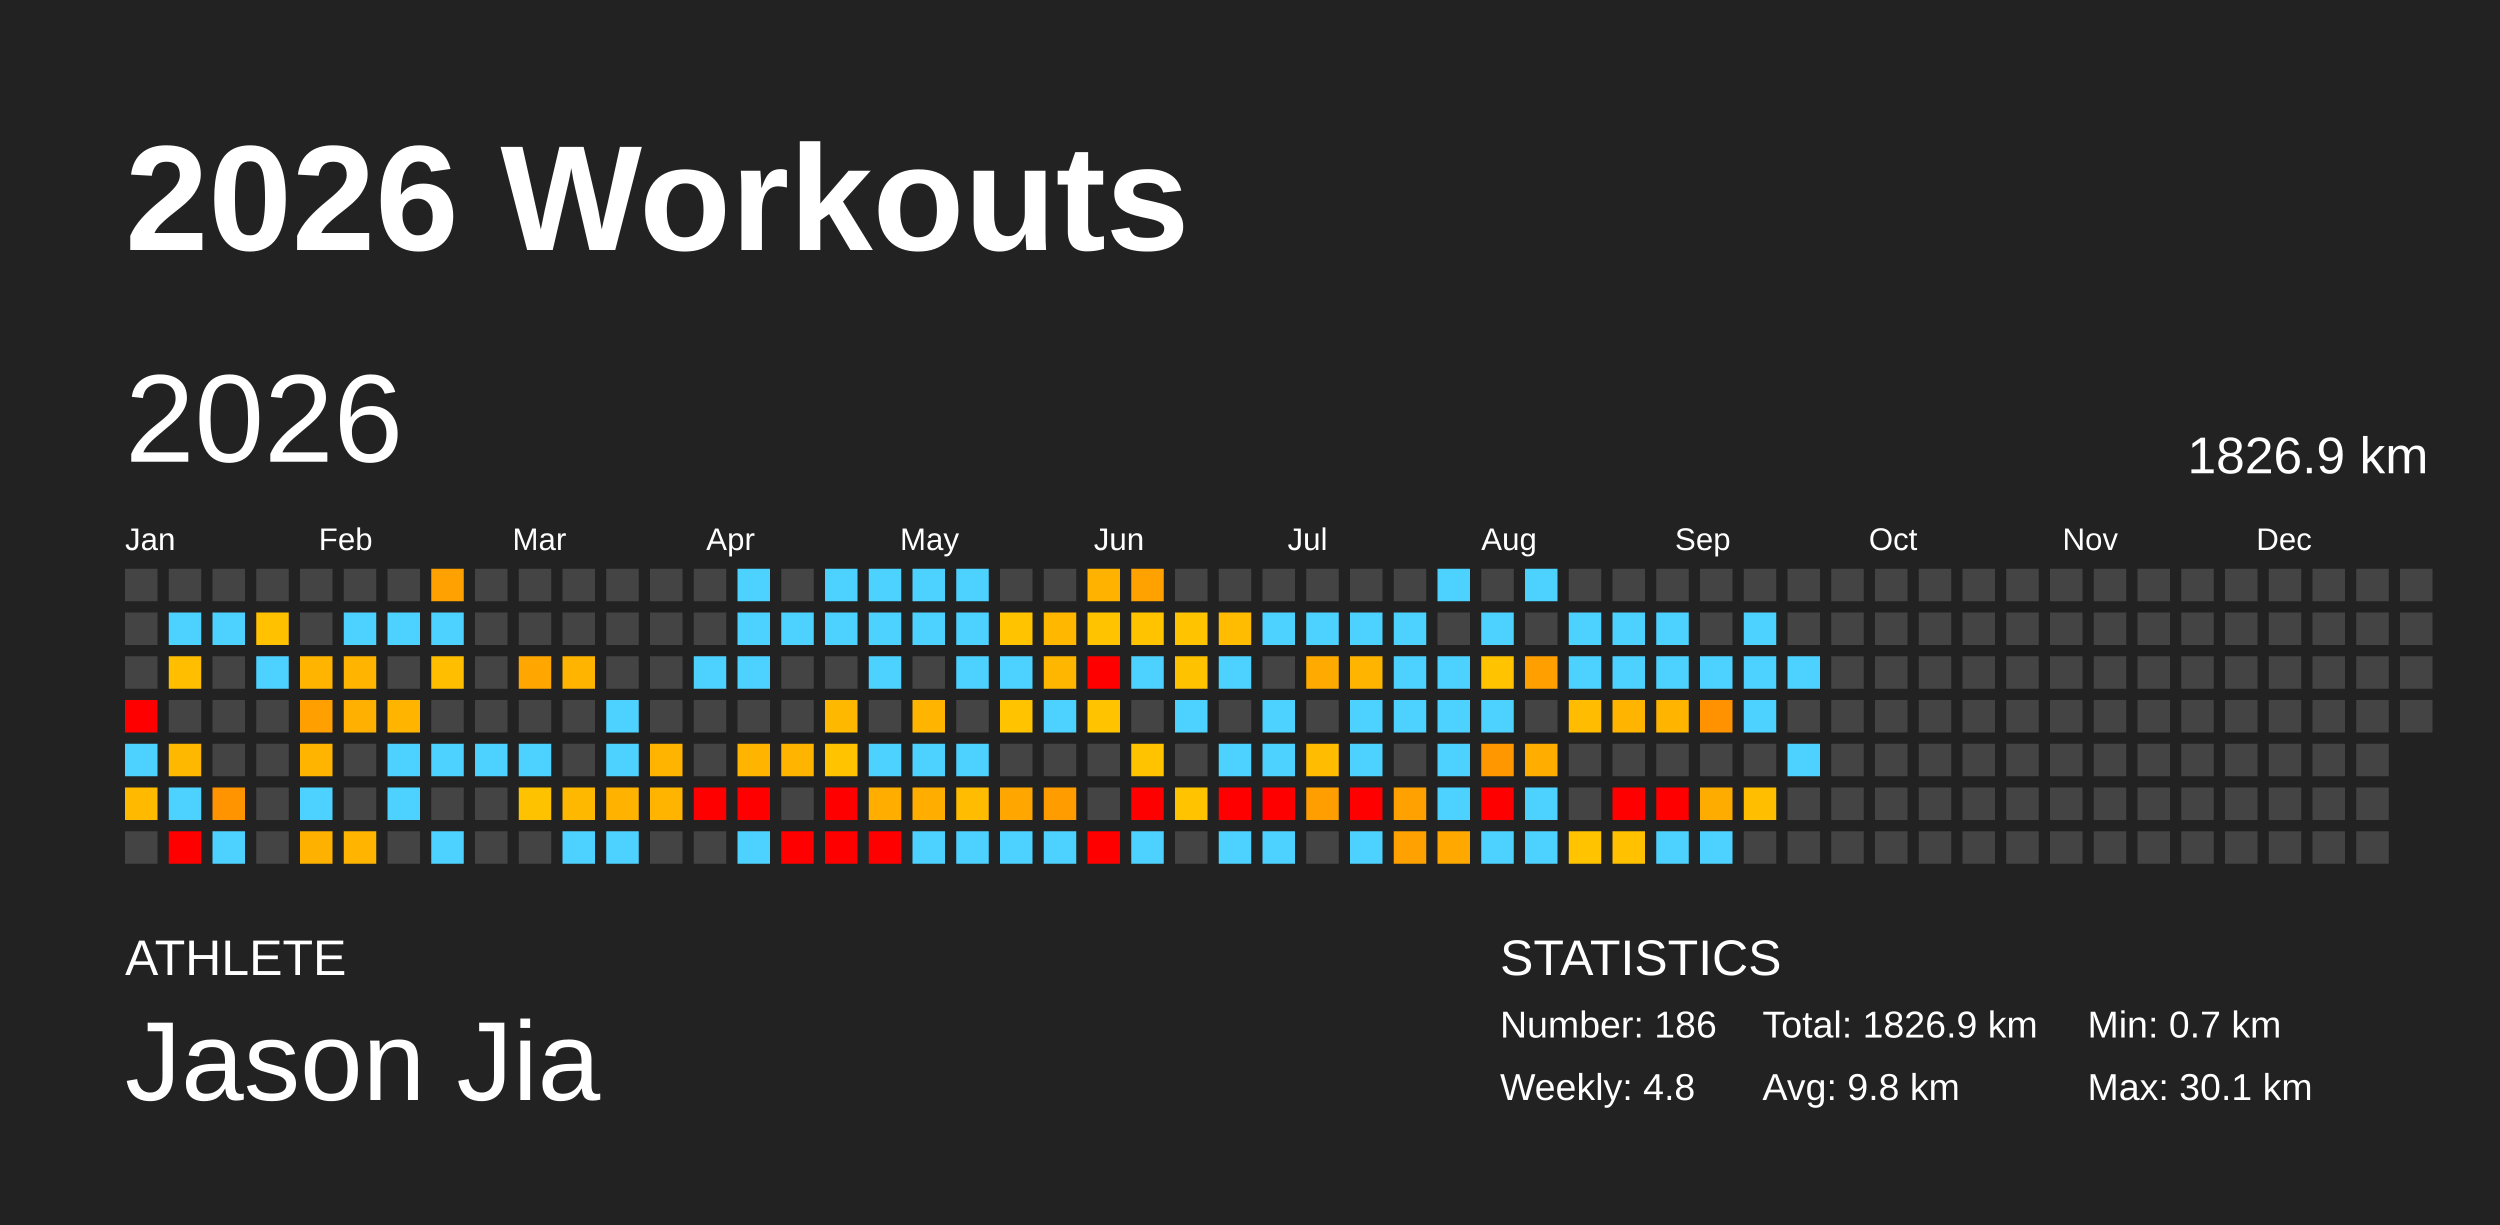
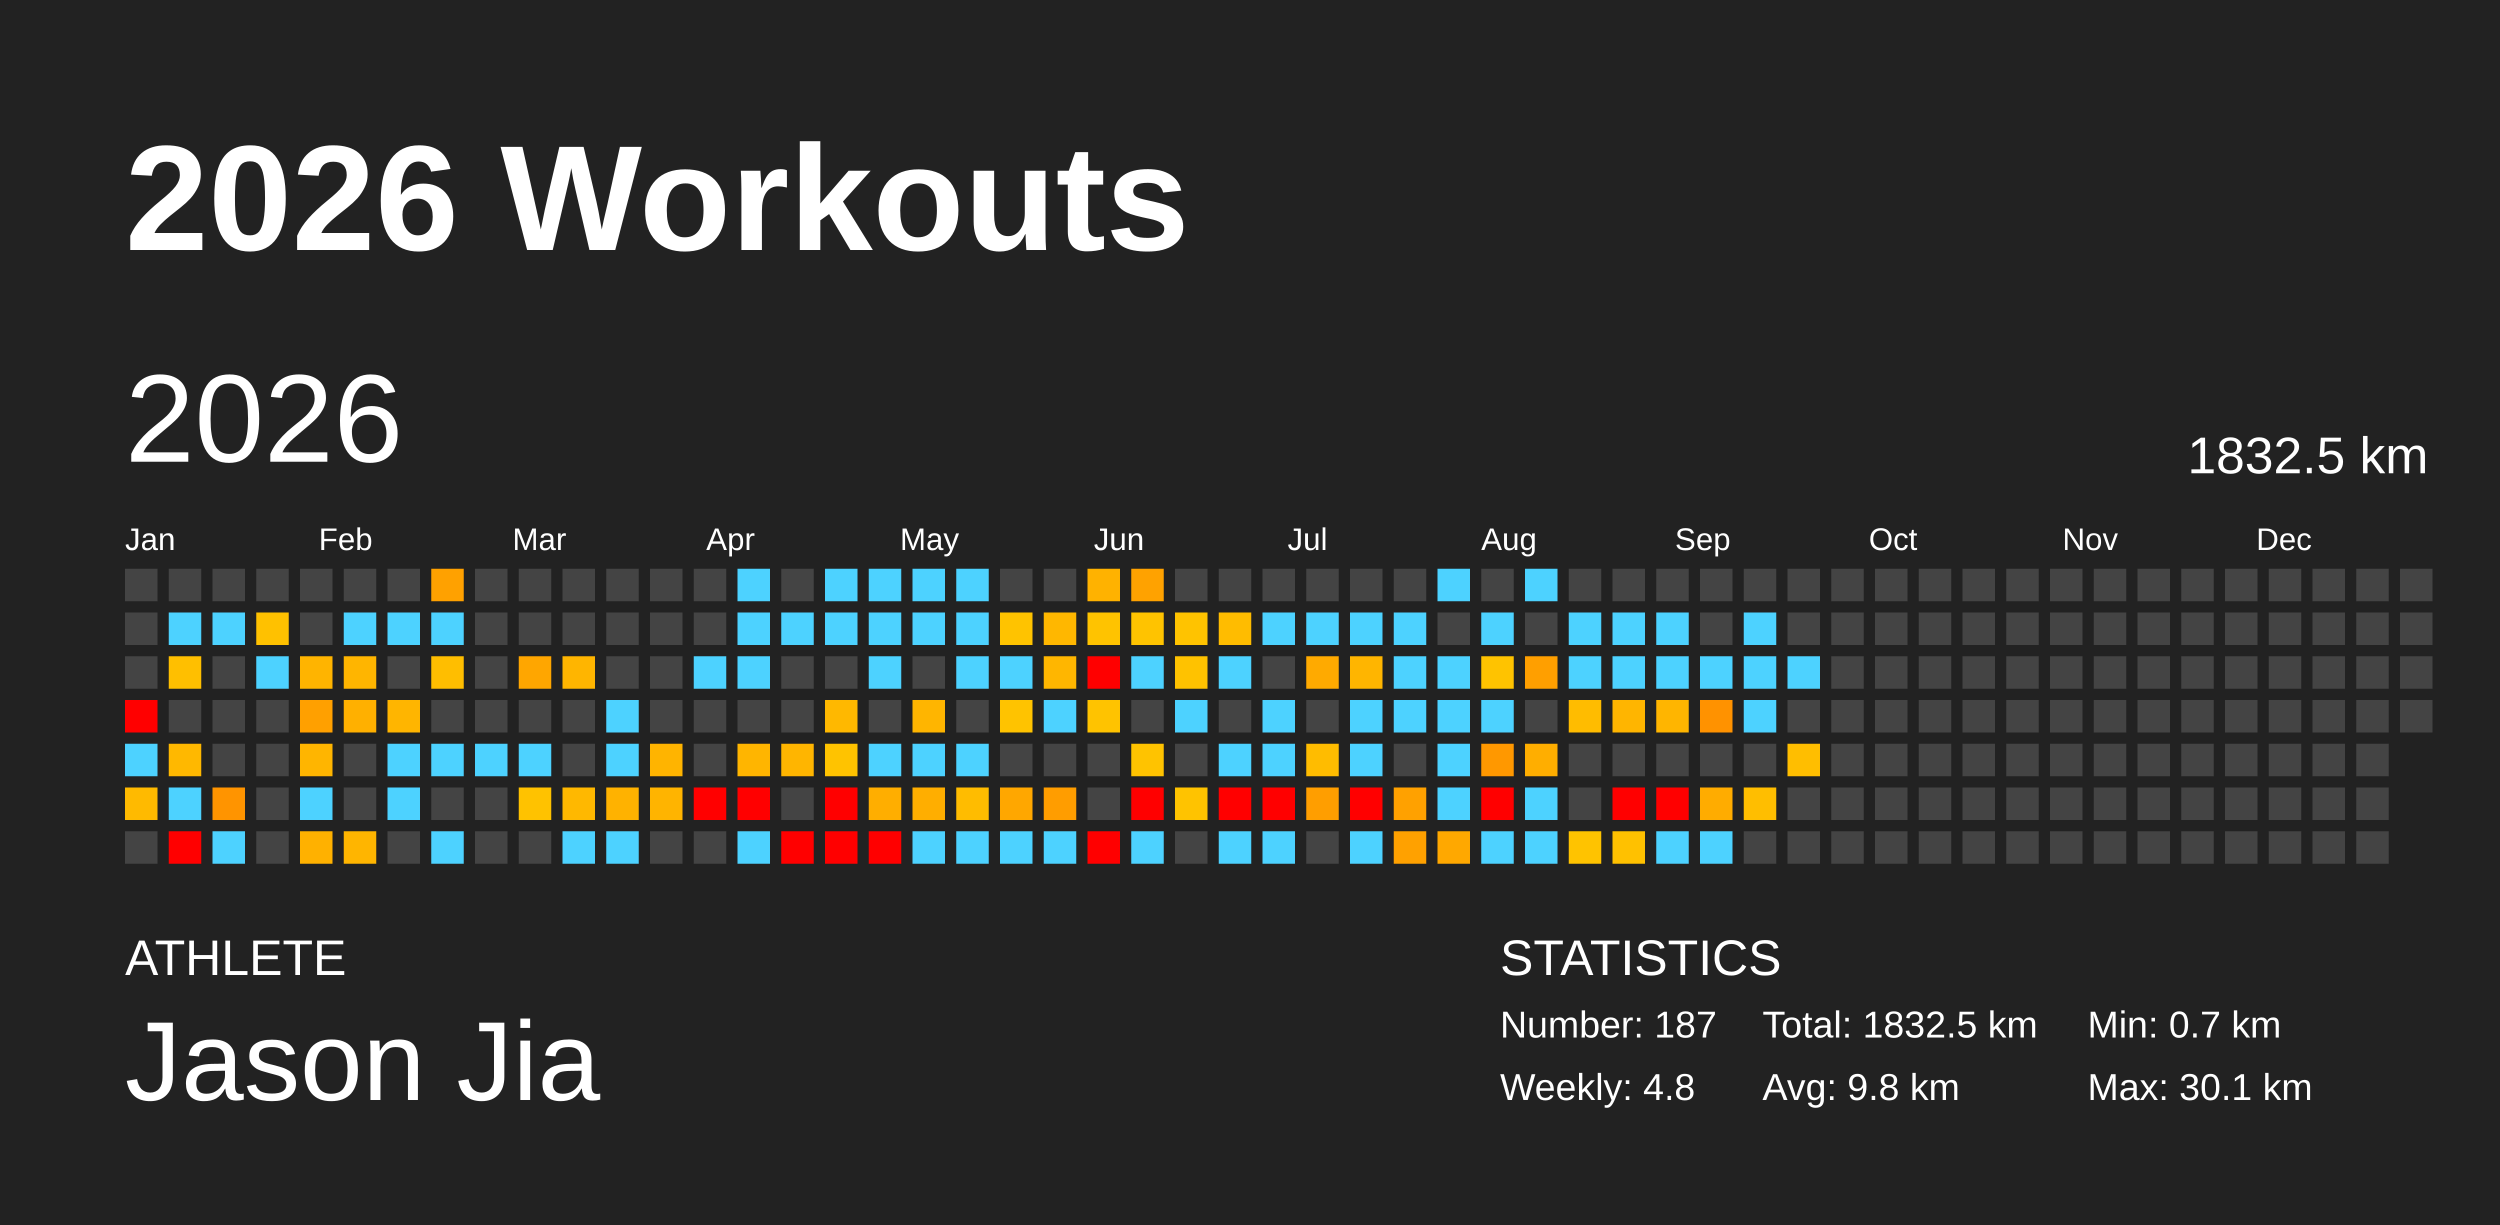
<svg xmlns="http://www.w3.org/2000/svg" baseProfile="full" height="98mm" version="1.1" viewBox="0,0,200,98" width="200mm">
  <defs />
  <rect fill="#222222" height="98" width="200" x="0" y="0" />
  <text fill="#FFFFFF" style="font-size:12px; font-family:Arial; font-weight:bold;" x="10" y="20">2026 Workouts</text>
  <text fill="#FFFFFF" style="font-size:4px; font-family:Arial" x="10" y="78">ATHLETE</text>
  <text fill="#FFFFFF" style="font-size:9px; font-family:Arial" x="10" y="88">Jason Jia</text>
  <text fill="#FFFFFF" style="font-size:4px; font-family:Arial" x="120" y="78">STATISTICS</text>
-   <text fill="#FFFFFF" style="font-size:3px; font-family:Arial" x="120" y="83">Number: 186</text>
+   <text fill="#FFFFFF" style="font-size:3px; font-family:Arial" x="120" y="83">Number: 187</text>
  <text fill="#FFFFFF" style="font-size:3px; font-family:Arial" x="120" y="88">Weekly: 4.8</text>
-   <text fill="#FFFFFF" style="font-size:3px; font-family:Arial" x="141" y="83">Total: 1826.9 km</text>
+   <text fill="#FFFFFF" style="font-size:3px; font-family:Arial" x="141" y="83">Total: 1832.5 km</text>
  <text fill="#FFFFFF" style="font-size:3px; font-family:Arial" x="141" y="88">Avg: 9.8 km</text>
  <text fill="#FFFFFF" style="font-size:3px; font-family:Arial" x="167" y="83">Min: 0.7 km</text>
  <text fill="#FFFFFF" style="font-size:3px; font-family:Arial" x="167" y="88">Max: 30.1 km</text>
  <text dominant-baseline="hanging" fill="#FFFFFF" style="font-size:10.0px; font-family:Arial;" x="10" y="30">2026</text>
-   <text dominant-baseline="hanging" fill="#FFFFFF" style="font-size:4.125px; font-family:Arial;" x="175" y="35">1826.9 km</text>
+   <text dominant-baseline="hanging" fill="#FFFFFF" style="font-size:4.125px; font-family:Arial;" x="175" y="35">1832.5 km</text>
  <text fill="#FFFFFF" style="font-size:2.5px; font-family:Arial" x="10.0" y="44">Jan</text>
  <text fill="#FFFFFF" style="font-size:2.5px; font-family:Arial" x="25.5" y="44">Feb</text>
  <text fill="#FFFFFF" style="font-size:2.5px; font-family:Arial" x="41.0" y="44">Mar</text>
  <text fill="#FFFFFF" style="font-size:2.5px; font-family:Arial" x="56.5" y="44">Apr</text>
  <text fill="#FFFFFF" style="font-size:2.5px; font-family:Arial" x="72.0" y="44">May</text>
  <text fill="#FFFFFF" style="font-size:2.5px; font-family:Arial" x="87.5" y="44">Jun</text>
  <text fill="#FFFFFF" style="font-size:2.5px; font-family:Arial" x="103.0" y="44">Jul</text>
  <text fill="#FFFFFF" style="font-size:2.5px; font-family:Arial" x="118.5" y="44">Aug</text>
  <text fill="#FFFFFF" style="font-size:2.5px; font-family:Arial" x="134.0" y="44">Sep</text>
  <text fill="#FFFFFF" style="font-size:2.5px; font-family:Arial" x="149.5" y="44">Oct</text>
  <text fill="#FFFFFF" style="font-size:2.5px; font-family:Arial" x="165.0" y="44">Nov</text>
  <text fill="#FFFFFF" style="font-size:2.5px; font-family:Arial" x="180.5" y="44">Dec</text>
  <rect fill="#444444" height="2.6" width="2.6" x="10.0" y="45.5" />
  <rect fill="#444444" height="2.6" width="2.6" x="10.0" y="49.0" />
  <rect fill="#444444" height="2.6" width="2.6" x="10.0" y="52.5" />
  <rect fill="red" height="2.6" width="2.6" x="10.0" y="56.0" />
  <rect fill="#4dd2ff" height="2.6" width="2.6" x="10.0" y="59.5" />
  <rect fill="#ffba00" height="2.6" width="2.6" x="10.0" y="63.0" />
  <rect fill="#444444" height="2.6" width="2.6" x="10.0" y="66.5" />
  <rect fill="#444444" height="2.6" width="2.6" x="13.5" y="45.5" />
  <rect fill="#4dd2ff" height="2.6" width="2.6" x="13.5" y="49.0" />
  <rect fill="#ffbf00" height="2.6" width="2.6" x="13.5" y="52.5" />
  <rect fill="#444444" height="2.6" width="2.6" x="13.5" y="56.0" />
  <rect fill="#ffb800" height="2.6" width="2.6" x="13.5" y="59.5" />
  <rect fill="#4dd2ff" height="2.6" width="2.6" x="13.5" y="63.0" />
  <rect fill="red" height="2.6" width="2.6" x="13.5" y="66.5" />
  <rect fill="#444444" height="2.6" width="2.6" x="17.0" y="45.5" />
  <rect fill="#4dd2ff" height="2.6" width="2.6" x="17.0" y="49.0" />
  <rect fill="#444444" height="2.6" width="2.6" x="17.0" y="52.5" />
  <rect fill="#444444" height="2.6" width="2.6" x="17.0" y="56.0" />
  <rect fill="#444444" height="2.6" width="2.6" x="17.0" y="59.5" />
  <rect fill="#ff9400" height="2.6" width="2.6" x="17.0" y="63.0" />
  <rect fill="#4dd2ff" height="2.6" width="2.6" x="17.0" y="66.5" />
  <rect fill="#444444" height="2.6" width="2.6" x="20.5" y="45.5" />
  <rect fill="#ffc100" height="2.6" width="2.6" x="20.5" y="49.0" />
  <rect fill="#4dd2ff" height="2.6" width="2.6" x="20.5" y="52.5" />
  <rect fill="#444444" height="2.6" width="2.6" x="20.5" y="56.0" />
  <rect fill="#444444" height="2.6" width="2.6" x="20.5" y="59.5" />
  <rect fill="#444444" height="2.6" width="2.6" x="20.5" y="63.0" />
  <rect fill="#444444" height="2.6" width="2.6" x="20.5" y="66.5" />
  <rect fill="#444444" height="2.6" width="2.6" x="24.0" y="45.5" />
  <rect fill="#444444" height="2.6" width="2.6" x="24.0" y="49.0" />
  <rect fill="#ffb400" height="2.6" width="2.6" x="24.0" y="52.5" />
  <rect fill="#ffa000" height="2.6" width="2.6" x="24.0" y="56.0" />
  <rect fill="#ffb500" height="2.6" width="2.6" x="24.0" y="59.5" />
  <rect fill="#4dd2ff" height="2.6" width="2.6" x="24.0" y="63.0" />
  <rect fill="#ffb100" height="2.6" width="2.6" x="24.0" y="66.5" />
  <rect fill="#444444" height="2.6" width="2.6" x="27.5" y="45.5" />
  <rect fill="#4dd2ff" height="2.6" width="2.6" x="27.5" y="49.0" />
  <rect fill="#ffb500" height="2.6" width="2.6" x="27.5" y="52.5" />
  <rect fill="#ffb000" height="2.6" width="2.6" x="27.5" y="56.0" />
  <rect fill="#444444" height="2.6" width="2.6" x="27.5" y="59.5" />
  <rect fill="#444444" height="2.6" width="2.6" x="27.5" y="63.0" />
  <rect fill="#ffb500" height="2.6" width="2.6" x="27.5" y="66.5" />
  <rect fill="#444444" height="2.6" width="2.6" x="31.0" y="45.5" />
  <rect fill="#4dd2ff" height="2.6" width="2.6" x="31.0" y="49.0" />
  <rect fill="#444444" height="2.6" width="2.6" x="31.0" y="52.5" />
  <rect fill="#ffb500" height="2.6" width="2.6" x="31.0" y="56.0" />
  <rect fill="#4dd2ff" height="2.6" width="2.6" x="31.0" y="59.5" />
  <rect fill="#4dd2ff" height="2.6" width="2.6" x="31.0" y="63.0" />
  <rect fill="#444444" height="2.6" width="2.6" x="31.0" y="66.5" />
  <rect fill="#ffa100" height="2.6" width="2.6" x="34.5" y="45.5" />
  <rect fill="#4dd2ff" height="2.6" width="2.6" x="34.5" y="49.0" />
  <rect fill="#ffbe00" height="2.6" width="2.6" x="34.5" y="52.5" />
  <rect fill="#444444" height="2.6" width="2.6" x="34.5" y="56.0" />
  <rect fill="#4dd2ff" height="2.6" width="2.6" x="34.5" y="59.5" />
  <rect fill="#444444" height="2.6" width="2.6" x="34.5" y="63.0" />
  <rect fill="#4dd2ff" height="2.6" width="2.6" x="34.5" y="66.5" />
  <rect fill="#444444" height="2.6" width="2.6" x="38.0" y="45.5" />
  <rect fill="#444444" height="2.6" width="2.6" x="38.0" y="49.0" />
  <rect fill="#444444" height="2.6" width="2.6" x="38.0" y="52.5" />
  <rect fill="#444444" height="2.6" width="2.6" x="38.0" y="56.0" />
  <rect fill="#4dd2ff" height="2.6" width="2.6" x="38.0" y="59.5" />
  <rect fill="#444444" height="2.6" width="2.6" x="38.0" y="63.0" />
  <rect fill="#444444" height="2.6" width="2.6" x="38.0" y="66.5" />
  <rect fill="#444444" height="2.6" width="2.6" x="41.5" y="45.5" />
  <rect fill="#444444" height="2.6" width="2.6" x="41.5" y="49.0" />
  <rect fill="#ffa600" height="2.6" width="2.6" x="41.5" y="52.5" />
  <rect fill="#444444" height="2.6" width="2.6" x="41.5" y="56.0" />
  <rect fill="#4dd2ff" height="2.6" width="2.6" x="41.5" y="59.5" />
  <rect fill="#ffc200" height="2.6" width="2.6" x="41.5" y="63.0" />
  <rect fill="#444444" height="2.6" width="2.6" x="41.5" y="66.5" />
  <rect fill="#444444" height="2.6" width="2.6" x="45.0" y="45.5" />
  <rect fill="#444444" height="2.6" width="2.6" x="45.0" y="49.0" />
  <rect fill="#ffb500" height="2.6" width="2.6" x="45.0" y="52.5" />
  <rect fill="#444444" height="2.6" width="2.6" x="45.0" y="56.0" />
  <rect fill="#444444" height="2.6" width="2.6" x="45.0" y="59.5" />
  <rect fill="#ffb800" height="2.6" width="2.6" x="45.0" y="63.0" />
  <rect fill="#4dd2ff" height="2.6" width="2.6" x="45.0" y="66.5" />
  <rect fill="#444444" height="2.6" width="2.6" x="48.5" y="45.5" />
  <rect fill="#444444" height="2.6" width="2.6" x="48.5" y="49.0" />
  <rect fill="#444444" height="2.6" width="2.6" x="48.5" y="52.5" />
  <rect fill="#4dd2ff" height="2.6" width="2.6" x="48.5" y="56.0" />
  <rect fill="#4dd2ff" height="2.6" width="2.6" x="48.5" y="59.5" />
  <rect fill="#ffb200" height="2.6" width="2.6" x="48.5" y="63.0" />
  <rect fill="#4dd2ff" height="2.6" width="2.6" x="48.5" y="66.5" />
  <rect fill="#444444" height="2.6" width="2.6" x="52.0" y="45.5" />
  <rect fill="#444444" height="2.6" width="2.6" x="52.0" y="49.0" />
  <rect fill="#444444" height="2.6" width="2.6" x="52.0" y="52.5" />
  <rect fill="#444444" height="2.6" width="2.6" x="52.0" y="56.0" />
  <rect fill="#ffb400" height="2.6" width="2.6" x="52.0" y="59.5" />
  <rect fill="#ffb400" height="2.6" width="2.6" x="52.0" y="63.0" />
  <rect fill="#444444" height="2.6" width="2.6" x="52.0" y="66.5" />
  <rect fill="#444444" height="2.6" width="2.6" x="55.5" y="45.5" />
  <rect fill="#444444" height="2.6" width="2.6" x="55.5" y="49.0" />
  <rect fill="#4dd2ff" height="2.6" width="2.6" x="55.5" y="52.5" />
  <rect fill="#444444" height="2.6" width="2.6" x="55.5" y="56.0" />
  <rect fill="#444444" height="2.6" width="2.6" x="55.5" y="59.5" />
  <rect fill="red" height="2.6" width="2.6" x="55.5" y="63.0" />
  <rect fill="#444444" height="2.6" width="2.6" x="55.5" y="66.5" />
  <rect fill="#4dd2ff" height="2.6" width="2.6" x="59.0" y="45.5" />
  <rect fill="#4dd2ff" height="2.6" width="2.6" x="59.0" y="49.0" />
  <rect fill="#4dd2ff" height="2.6" width="2.6" x="59.0" y="52.5" />
  <rect fill="#444444" height="2.6" width="2.6" x="59.0" y="56.0" />
  <rect fill="#ffb500" height="2.6" width="2.6" x="59.0" y="59.5" />
  <rect fill="red" height="2.6" width="2.6" x="59.0" y="63.0" />
  <rect fill="#4dd2ff" height="2.6" width="2.6" x="59.0" y="66.5" />
  <rect fill="#444444" height="2.6" width="2.6" x="62.5" y="45.5" />
  <rect fill="#4dd2ff" height="2.6" width="2.6" x="62.5" y="49.0" />
  <rect fill="#444444" height="2.6" width="2.6" x="62.5" y="52.5" />
  <rect fill="#444444" height="2.6" width="2.6" x="62.5" y="56.0" />
  <rect fill="#ffb500" height="2.6" width="2.6" x="62.5" y="59.5" />
  <rect fill="#444444" height="2.6" width="2.6" x="62.5" y="63.0" />
  <rect fill="red" height="2.6" width="2.6" x="62.5" y="66.5" />
  <rect fill="#4dd2ff" height="2.6" width="2.6" x="66.0" y="45.5" />
  <rect fill="#4dd2ff" height="2.6" width="2.6" x="66.0" y="49.0" />
  <rect fill="#444444" height="2.6" width="2.6" x="66.0" y="52.5" />
  <rect fill="#ffb800" height="2.6" width="2.6" x="66.0" y="56.0" />
  <rect fill="#ffc300" height="2.6" width="2.6" x="66.0" y="59.5" />
  <rect fill="red" height="2.6" width="2.6" x="66.0" y="63.0" />
  <rect fill="red" height="2.6" width="2.6" x="66.0" y="66.5" />
  <rect fill="#4dd2ff" height="2.6" width="2.6" x="69.5" y="45.5" />
  <rect fill="#4dd2ff" height="2.6" width="2.6" x="69.5" y="49.0" />
  <rect fill="#4dd2ff" height="2.6" width="2.6" x="69.5" y="52.5" />
  <rect fill="#444444" height="2.6" width="2.6" x="69.5" y="56.0" />
  <rect fill="#4dd2ff" height="2.6" width="2.6" x="69.5" y="59.5" />
  <rect fill="#ffae00" height="2.6" width="2.6" x="69.5" y="63.0" />
  <rect fill="red" height="2.6" width="2.6" x="69.5" y="66.5" />
  <rect fill="#4dd2ff" height="2.6" width="2.6" x="73.0" y="45.5" />
  <rect fill="#4dd2ff" height="2.6" width="2.6" x="73.0" y="49.0" />
  <rect fill="#444444" height="2.6" width="2.6" x="73.0" y="52.5" />
  <rect fill="#ffb500" height="2.6" width="2.6" x="73.0" y="56.0" />
  <rect fill="#4dd2ff" height="2.6" width="2.6" x="73.0" y="59.5" />
  <rect fill="#ffae00" height="2.6" width="2.6" x="73.0" y="63.0" />
  <rect fill="#4dd2ff" height="2.6" width="2.6" x="73.0" y="66.5" />
  <rect fill="#4dd2ff" height="2.6" width="2.6" x="76.5" y="45.5" />
  <rect fill="#4dd2ff" height="2.6" width="2.6" x="76.5" y="49.0" />
  <rect fill="#4dd2ff" height="2.6" width="2.6" x="76.5" y="52.5" />
  <rect fill="#444444" height="2.6" width="2.6" x="76.5" y="56.0" />
  <rect fill="#4dd2ff" height="2.6" width="2.6" x="76.5" y="59.5" />
  <rect fill="#ffbc00" height="2.6" width="2.6" x="76.5" y="63.0" />
  <rect fill="#4dd2ff" height="2.6" width="2.6" x="76.5" y="66.5" />
  <rect fill="#444444" height="2.6" width="2.6" x="80.0" y="45.5" />
  <rect fill="#ffc300" height="2.6" width="2.6" x="80.0" y="49.0" />
  <rect fill="#4dd2ff" height="2.6" width="2.6" x="80.0" y="52.5" />
  <rect fill="#ffc300" height="2.6" width="2.6" x="80.0" y="56.0" />
  <rect fill="#444444" height="2.6" width="2.6" x="80.0" y="59.5" />
  <rect fill="#ffa700" height="2.6" width="2.6" x="80.0" y="63.0" />
  <rect fill="#4dd2ff" height="2.6" width="2.6" x="80.0" y="66.5" />
  <rect fill="#444444" height="2.6" width="2.6" x="83.5" y="45.5" />
  <rect fill="#ffb700" height="2.6" width="2.6" x="83.5" y="49.0" />
  <rect fill="#ffb600" height="2.6" width="2.6" x="83.5" y="52.5" />
  <rect fill="#4dd2ff" height="2.6" width="2.6" x="83.5" y="56.0" />
  <rect fill="#444444" height="2.6" width="2.6" x="83.5" y="59.5" />
  <rect fill="#ff9d00" height="2.6" width="2.6" x="83.5" y="63.0" />
  <rect fill="#4dd2ff" height="2.6" width="2.6" x="83.5" y="66.5" />
  <rect fill="#ffb200" height="2.6" width="2.6" x="87.0" y="45.5" />
  <rect fill="#ffc300" height="2.6" width="2.6" x="87.0" y="49.0" />
  <rect fill="red" height="2.6" width="2.6" x="87.0" y="52.5" />
  <rect fill="#ffc300" height="2.6" width="2.6" x="87.0" y="56.0" />
  <rect fill="#444444" height="2.6" width="2.6" x="87.0" y="59.5" />
  <rect fill="#444444" height="2.6" width="2.6" x="87.0" y="63.0" />
  <rect fill="red" height="2.6" width="2.6" x="87.0" y="66.5" />
  <rect fill="#ffa200" height="2.6" width="2.6" x="90.5" y="45.5" />
  <rect fill="#ffc300" height="2.6" width="2.6" x="90.5" y="49.0" />
  <rect fill="#4dd2ff" height="2.6" width="2.6" x="90.5" y="52.5" />
  <rect fill="#444444" height="2.6" width="2.6" x="90.5" y="56.0" />
  <rect fill="#ffc300" height="2.6" width="2.6" x="90.5" y="59.5" />
  <rect fill="red" height="2.6" width="2.6" x="90.5" y="63.0" />
  <rect fill="#4dd2ff" height="2.6" width="2.6" x="90.5" y="66.5" />
  <rect fill="#444444" height="2.6" width="2.6" x="94.0" y="45.5" />
  <rect fill="#ffc300" height="2.6" width="2.6" x="94.0" y="49.0" />
  <rect fill="#ffc200" height="2.6" width="2.6" x="94.0" y="52.5" />
  <rect fill="#4dd2ff" height="2.6" width="2.6" x="94.0" y="56.0" />
  <rect fill="#444444" height="2.6" width="2.6" x="94.0" y="59.5" />
  <rect fill="#ffc300" height="2.6" width="2.6" x="94.0" y="63.0" />
  <rect fill="#444444" height="2.6" width="2.6" x="94.0" y="66.5" />
  <rect fill="#444444" height="2.6" width="2.6" x="97.5" y="45.5" />
  <rect fill="#ffbc00" height="2.6" width="2.6" x="97.5" y="49.0" />
  <rect fill="#4dd2ff" height="2.6" width="2.6" x="97.5" y="52.5" />
  <rect fill="#444444" height="2.6" width="2.6" x="97.5" y="56.0" />
  <rect fill="#4dd2ff" height="2.6" width="2.6" x="97.5" y="59.5" />
  <rect fill="red" height="2.6" width="2.6" x="97.5" y="63.0" />
  <rect fill="#4dd2ff" height="2.6" width="2.6" x="97.5" y="66.5" />
  <rect fill="#444444" height="2.6" width="2.6" x="101.0" y="45.5" />
  <rect fill="#4dd2ff" height="2.6" width="2.6" x="101.0" y="49.0" />
  <rect fill="#444444" height="2.6" width="2.6" x="101.0" y="52.5" />
  <rect fill="#4dd2ff" height="2.6" width="2.6" x="101.0" y="56.0" />
  <rect fill="#4dd2ff" height="2.6" width="2.6" x="101.0" y="59.5" />
  <rect fill="red" height="2.6" width="2.6" x="101.0" y="63.0" />
  <rect fill="#4dd2ff" height="2.6" width="2.6" x="101.0" y="66.5" />
  <rect fill="#444444" height="2.6" width="2.6" x="104.5" y="45.5" />
  <rect fill="#4dd2ff" height="2.6" width="2.6" x="104.5" y="49.0" />
  <rect fill="#ffaa00" height="2.6" width="2.6" x="104.5" y="52.5" />
  <rect fill="#444444" height="2.6" width="2.6" x="104.5" y="56.0" />
  <rect fill="#ffbc00" height="2.6" width="2.6" x="104.5" y="59.5" />
  <rect fill="#ff9e00" height="2.6" width="2.6" x="104.5" y="63.0" />
  <rect fill="#444444" height="2.6" width="2.6" x="104.5" y="66.5" />
  <rect fill="#444444" height="2.6" width="2.6" x="108.0" y="45.5" />
  <rect fill="#4dd2ff" height="2.6" width="2.6" x="108.0" y="49.0" />
  <rect fill="#ffb500" height="2.6" width="2.6" x="108.0" y="52.5" />
  <rect fill="#4dd2ff" height="2.6" width="2.6" x="108.0" y="56.0" />
  <rect fill="#4dd2ff" height="2.6" width="2.6" x="108.0" y="59.5" />
  <rect fill="red" height="2.6" width="2.6" x="108.0" y="63.0" />
  <rect fill="#4dd2ff" height="2.6" width="2.6" x="108.0" y="66.5" />
  <rect fill="#444444" height="2.6" width="2.6" x="111.5" y="45.5" />
  <rect fill="#4dd2ff" height="2.6" width="2.6" x="111.5" y="49.0" />
  <rect fill="#4dd2ff" height="2.6" width="2.6" x="111.5" y="52.5" />
  <rect fill="#4dd2ff" height="2.6" width="2.6" x="111.5" y="56.0" />
  <rect fill="#444444" height="2.6" width="2.6" x="111.5" y="59.5" />
  <rect fill="#ffa100" height="2.6" width="2.6" x="111.5" y="63.0" />
  <rect fill="#ffa100" height="2.6" width="2.6" x="111.5" y="66.5" />
  <rect fill="#4dd2ff" height="2.6" width="2.6" x="115.0" y="45.5" />
  <rect fill="#444444" height="2.6" width="2.6" x="115.0" y="49.0" />
  <rect fill="#4dd2ff" height="2.6" width="2.6" x="115.0" y="52.5" />
  <rect fill="#4dd2ff" height="2.6" width="2.6" x="115.0" y="56.0" />
  <rect fill="#4dd2ff" height="2.6" width="2.6" x="115.0" y="59.5" />
  <rect fill="#4dd2ff" height="2.6" width="2.6" x="115.0" y="63.0" />
  <rect fill="#ffa800" height="2.6" width="2.6" x="115.0" y="66.5" />
  <rect fill="#444444" height="2.6" width="2.6" x="118.5" y="45.5" />
  <rect fill="#4dd2ff" height="2.6" width="2.6" x="118.5" y="49.0" />
  <rect fill="#ffc300" height="2.6" width="2.6" x="118.5" y="52.5" />
  <rect fill="#4dd2ff" height="2.6" width="2.6" x="118.5" y="56.0" />
  <rect fill="#ff9800" height="2.6" width="2.6" x="118.5" y="59.5" />
  <rect fill="red" height="2.6" width="2.6" x="118.5" y="63.0" />
  <rect fill="#4dd2ff" height="2.6" width="2.6" x="118.5" y="66.5" />
  <rect fill="#4dd2ff" height="2.6" width="2.6" x="122.0" y="45.5" />
  <rect fill="#444444" height="2.6" width="2.6" x="122.0" y="49.0" />
  <rect fill="#ff9f00" height="2.6" width="2.6" x="122.0" y="52.5" />
  <rect fill="#444444" height="2.6" width="2.6" x="122.0" y="56.0" />
  <rect fill="#ffae00" height="2.6" width="2.6" x="122.0" y="59.5" />
  <rect fill="#4dd2ff" height="2.6" width="2.6" x="122.0" y="63.0" />
  <rect fill="#4dd2ff" height="2.6" width="2.6" x="122.0" y="66.5" />
  <rect fill="#444444" height="2.6" width="2.6" x="125.5" y="45.5" />
  <rect fill="#4dd2ff" height="2.6" width="2.6" x="125.5" y="49.0" />
  <rect fill="#4dd2ff" height="2.6" width="2.6" x="125.5" y="52.5" />
  <rect fill="#ffbc00" height="2.6" width="2.6" x="125.5" y="56.0" />
  <rect fill="#444444" height="2.6" width="2.6" x="125.5" y="59.5" />
  <rect fill="#444444" height="2.6" width="2.6" x="125.5" y="63.0" />
  <rect fill="#ffc300" height="2.6" width="2.6" x="125.5" y="66.5" />
  <rect fill="#444444" height="2.6" width="2.6" x="129.0" y="45.5" />
  <rect fill="#4dd2ff" height="2.6" width="2.6" x="129.0" y="49.0" />
  <rect fill="#4dd2ff" height="2.6" width="2.6" x="129.0" y="52.5" />
  <rect fill="#ffb500" height="2.6" width="2.6" x="129.0" y="56.0" />
  <rect fill="#444444" height="2.6" width="2.6" x="129.0" y="59.5" />
  <rect fill="red" height="2.6" width="2.6" x="129.0" y="63.0" />
  <rect fill="#ffc100" height="2.6" width="2.6" x="129.0" y="66.5" />
  <rect fill="#444444" height="2.6" width="2.6" x="132.5" y="45.5" />
  <rect fill="#4dd2ff" height="2.6" width="2.6" x="132.5" y="49.0" />
  <rect fill="#4dd2ff" height="2.6" width="2.6" x="132.5" y="52.5" />
  <rect fill="#ffb500" height="2.6" width="2.6" x="132.5" y="56.0" />
  <rect fill="#444444" height="2.6" width="2.6" x="132.5" y="59.5" />
  <rect fill="red" height="2.6" width="2.6" x="132.5" y="63.0" />
  <rect fill="#4dd2ff" height="2.6" width="2.6" x="132.5" y="66.5" />
  <rect fill="#444444" height="2.6" width="2.6" x="136.0" y="45.5" />
  <rect fill="#444444" height="2.6" width="2.6" x="136.0" y="49.0" />
  <rect fill="#4dd2ff" height="2.6" width="2.6" x="136.0" y="52.5" />
  <rect fill="#ff9200" height="2.6" width="2.6" x="136.0" y="56.0" />
  <rect fill="#444444" height="2.6" width="2.6" x="136.0" y="59.5" />
  <rect fill="#ffac00" height="2.6" width="2.6" x="136.0" y="63.0" />
  <rect fill="#4dd2ff" height="2.6" width="2.6" x="136.0" y="66.5" />
  <rect fill="#444444" height="2.6" width="2.6" x="139.5" y="45.5" />
  <rect fill="#4dd2ff" height="2.6" width="2.6" x="139.5" y="49.0" />
  <rect fill="#4dd2ff" height="2.6" width="2.6" x="139.5" y="52.5" />
  <rect fill="#4dd2ff" height="2.6" width="2.6" x="139.5" y="56.0" />
  <rect fill="#444444" height="2.6" width="2.6" x="139.5" y="59.5" />
  <rect fill="#ffbe00" height="2.6" width="2.6" x="139.5" y="63.0" />
  <rect fill="#444444" height="2.6" width="2.6" x="139.5" y="66.5" />
  <rect fill="#444444" height="2.6" width="2.6" x="143.0" y="45.5" />
  <rect fill="#444444" height="2.6" width="2.6" x="143.0" y="49.0" />
  <rect fill="#4dd2ff" height="2.6" width="2.6" x="143.0" y="52.5" />
  <rect fill="#444444" height="2.6" width="2.6" x="143.0" y="56.0" />
-   <rect fill="#4dd2ff" height="2.6" width="2.6" x="143.0" y="59.5" />
+   <rect fill="#ffbe00" height="2.6" width="2.6" x="143.0" y="59.5" />
  <rect fill="#444444" height="2.6" width="2.6" x="143.0" y="63.0" />
  <rect fill="#444444" height="2.6" width="2.6" x="143.0" y="66.5" />
  <rect fill="#444444" height="2.6" width="2.6" x="146.5" y="45.5" />
  <rect fill="#444444" height="2.6" width="2.6" x="146.5" y="49.0" />
  <rect fill="#444444" height="2.6" width="2.6" x="146.5" y="52.5" />
  <rect fill="#444444" height="2.6" width="2.6" x="146.5" y="56.0" />
  <rect fill="#444444" height="2.6" width="2.6" x="146.5" y="59.5" />
  <rect fill="#444444" height="2.6" width="2.6" x="146.5" y="63.0" />
  <rect fill="#444444" height="2.6" width="2.6" x="146.5" y="66.5" />
  <rect fill="#444444" height="2.6" width="2.6" x="150.0" y="45.5" />
  <rect fill="#444444" height="2.6" width="2.6" x="150.0" y="49.0" />
  <rect fill="#444444" height="2.6" width="2.6" x="150.0" y="52.5" />
  <rect fill="#444444" height="2.6" width="2.6" x="150.0" y="56.0" />
  <rect fill="#444444" height="2.6" width="2.6" x="150.0" y="59.5" />
  <rect fill="#444444" height="2.6" width="2.6" x="150.0" y="63.0" />
  <rect fill="#444444" height="2.6" width="2.6" x="150.0" y="66.5" />
  <rect fill="#444444" height="2.6" width="2.6" x="153.5" y="45.5" />
  <rect fill="#444444" height="2.6" width="2.6" x="153.5" y="49.0" />
  <rect fill="#444444" height="2.6" width="2.6" x="153.5" y="52.5" />
  <rect fill="#444444" height="2.6" width="2.6" x="153.5" y="56.0" />
  <rect fill="#444444" height="2.6" width="2.6" x="153.5" y="59.5" />
  <rect fill="#444444" height="2.6" width="2.6" x="153.5" y="63.0" />
  <rect fill="#444444" height="2.6" width="2.6" x="153.5" y="66.5" />
  <rect fill="#444444" height="2.6" width="2.6" x="157.0" y="45.5" />
  <rect fill="#444444" height="2.6" width="2.6" x="157.0" y="49.0" />
  <rect fill="#444444" height="2.6" width="2.6" x="157.0" y="52.5" />
  <rect fill="#444444" height="2.6" width="2.6" x="157.0" y="56.0" />
  <rect fill="#444444" height="2.6" width="2.6" x="157.0" y="59.5" />
  <rect fill="#444444" height="2.6" width="2.6" x="157.0" y="63.0" />
  <rect fill="#444444" height="2.6" width="2.6" x="157.0" y="66.5" />
  <rect fill="#444444" height="2.6" width="2.6" x="160.5" y="45.5" />
  <rect fill="#444444" height="2.6" width="2.6" x="160.5" y="49.0" />
  <rect fill="#444444" height="2.6" width="2.6" x="160.5" y="52.5" />
  <rect fill="#444444" height="2.6" width="2.6" x="160.5" y="56.0" />
  <rect fill="#444444" height="2.6" width="2.6" x="160.5" y="59.5" />
  <rect fill="#444444" height="2.6" width="2.6" x="160.5" y="63.0" />
  <rect fill="#444444" height="2.6" width="2.6" x="160.5" y="66.5" />
  <rect fill="#444444" height="2.6" width="2.6" x="164.0" y="45.5" />
  <rect fill="#444444" height="2.6" width="2.6" x="164.0" y="49.0" />
  <rect fill="#444444" height="2.6" width="2.6" x="164.0" y="52.5" />
  <rect fill="#444444" height="2.6" width="2.6" x="164.0" y="56.0" />
  <rect fill="#444444" height="2.6" width="2.6" x="164.0" y="59.5" />
  <rect fill="#444444" height="2.6" width="2.6" x="164.0" y="63.0" />
  <rect fill="#444444" height="2.6" width="2.6" x="164.0" y="66.5" />
  <rect fill="#444444" height="2.6" width="2.6" x="167.5" y="45.5" />
  <rect fill="#444444" height="2.6" width="2.6" x="167.5" y="49.0" />
  <rect fill="#444444" height="2.6" width="2.6" x="167.5" y="52.5" />
  <rect fill="#444444" height="2.6" width="2.6" x="167.5" y="56.0" />
  <rect fill="#444444" height="2.6" width="2.6" x="167.5" y="59.5" />
  <rect fill="#444444" height="2.6" width="2.6" x="167.5" y="63.0" />
  <rect fill="#444444" height="2.6" width="2.6" x="167.5" y="66.5" />
  <rect fill="#444444" height="2.6" width="2.6" x="171.0" y="45.5" />
  <rect fill="#444444" height="2.6" width="2.6" x="171.0" y="49.0" />
  <rect fill="#444444" height="2.6" width="2.6" x="171.0" y="52.5" />
  <rect fill="#444444" height="2.6" width="2.6" x="171.0" y="56.0" />
  <rect fill="#444444" height="2.6" width="2.6" x="171.0" y="59.5" />
  <rect fill="#444444" height="2.6" width="2.6" x="171.0" y="63.0" />
  <rect fill="#444444" height="2.6" width="2.6" x="171.0" y="66.5" />
  <rect fill="#444444" height="2.6" width="2.6" x="174.5" y="45.5" />
  <rect fill="#444444" height="2.6" width="2.6" x="174.5" y="49.0" />
  <rect fill="#444444" height="2.6" width="2.6" x="174.5" y="52.5" />
  <rect fill="#444444" height="2.6" width="2.6" x="174.5" y="56.0" />
  <rect fill="#444444" height="2.6" width="2.6" x="174.5" y="59.5" />
  <rect fill="#444444" height="2.6" width="2.6" x="174.5" y="63.0" />
  <rect fill="#444444" height="2.6" width="2.6" x="174.5" y="66.5" />
  <rect fill="#444444" height="2.6" width="2.6" x="178.0" y="45.5" />
  <rect fill="#444444" height="2.6" width="2.6" x="178.0" y="49.0" />
  <rect fill="#444444" height="2.6" width="2.6" x="178.0" y="52.5" />
  <rect fill="#444444" height="2.6" width="2.6" x="178.0" y="56.0" />
  <rect fill="#444444" height="2.6" width="2.6" x="178.0" y="59.5" />
  <rect fill="#444444" height="2.6" width="2.6" x="178.0" y="63.0" />
  <rect fill="#444444" height="2.6" width="2.6" x="178.0" y="66.5" />
  <rect fill="#444444" height="2.6" width="2.6" x="181.5" y="45.5" />
  <rect fill="#444444" height="2.6" width="2.6" x="181.5" y="49.0" />
  <rect fill="#444444" height="2.6" width="2.6" x="181.5" y="52.5" />
  <rect fill="#444444" height="2.6" width="2.6" x="181.5" y="56.0" />
  <rect fill="#444444" height="2.6" width="2.6" x="181.5" y="59.5" />
  <rect fill="#444444" height="2.6" width="2.6" x="181.5" y="63.0" />
  <rect fill="#444444" height="2.6" width="2.6" x="181.5" y="66.5" />
  <rect fill="#444444" height="2.6" width="2.6" x="185.0" y="45.5" />
  <rect fill="#444444" height="2.6" width="2.6" x="185.0" y="49.0" />
  <rect fill="#444444" height="2.6" width="2.6" x="185.0" y="52.5" />
  <rect fill="#444444" height="2.6" width="2.6" x="185.0" y="56.0" />
  <rect fill="#444444" height="2.6" width="2.6" x="185.0" y="59.5" />
  <rect fill="#444444" height="2.6" width="2.6" x="185.0" y="63.0" />
  <rect fill="#444444" height="2.6" width="2.6" x="185.0" y="66.5" />
  <rect fill="#444444" height="2.6" width="2.6" x="188.5" y="45.5" />
  <rect fill="#444444" height="2.6" width="2.6" x="188.5" y="49.0" />
  <rect fill="#444444" height="2.6" width="2.6" x="188.5" y="52.5" />
  <rect fill="#444444" height="2.6" width="2.6" x="188.5" y="56.0" />
  <rect fill="#444444" height="2.6" width="2.6" x="188.5" y="59.5" />
  <rect fill="#444444" height="2.6" width="2.6" x="188.5" y="63.0" />
  <rect fill="#444444" height="2.6" width="2.6" x="188.5" y="66.5" />
  <rect fill="#444444" height="2.6" width="2.6" x="192.0" y="45.5" />
  <rect fill="#444444" height="2.6" width="2.6" x="192.0" y="49.0" />
  <rect fill="#444444" height="2.6" width="2.6" x="192.0" y="52.5" />
  <rect fill="#444444" height="2.6" width="2.6" x="192.0" y="56.0" />
</svg>
